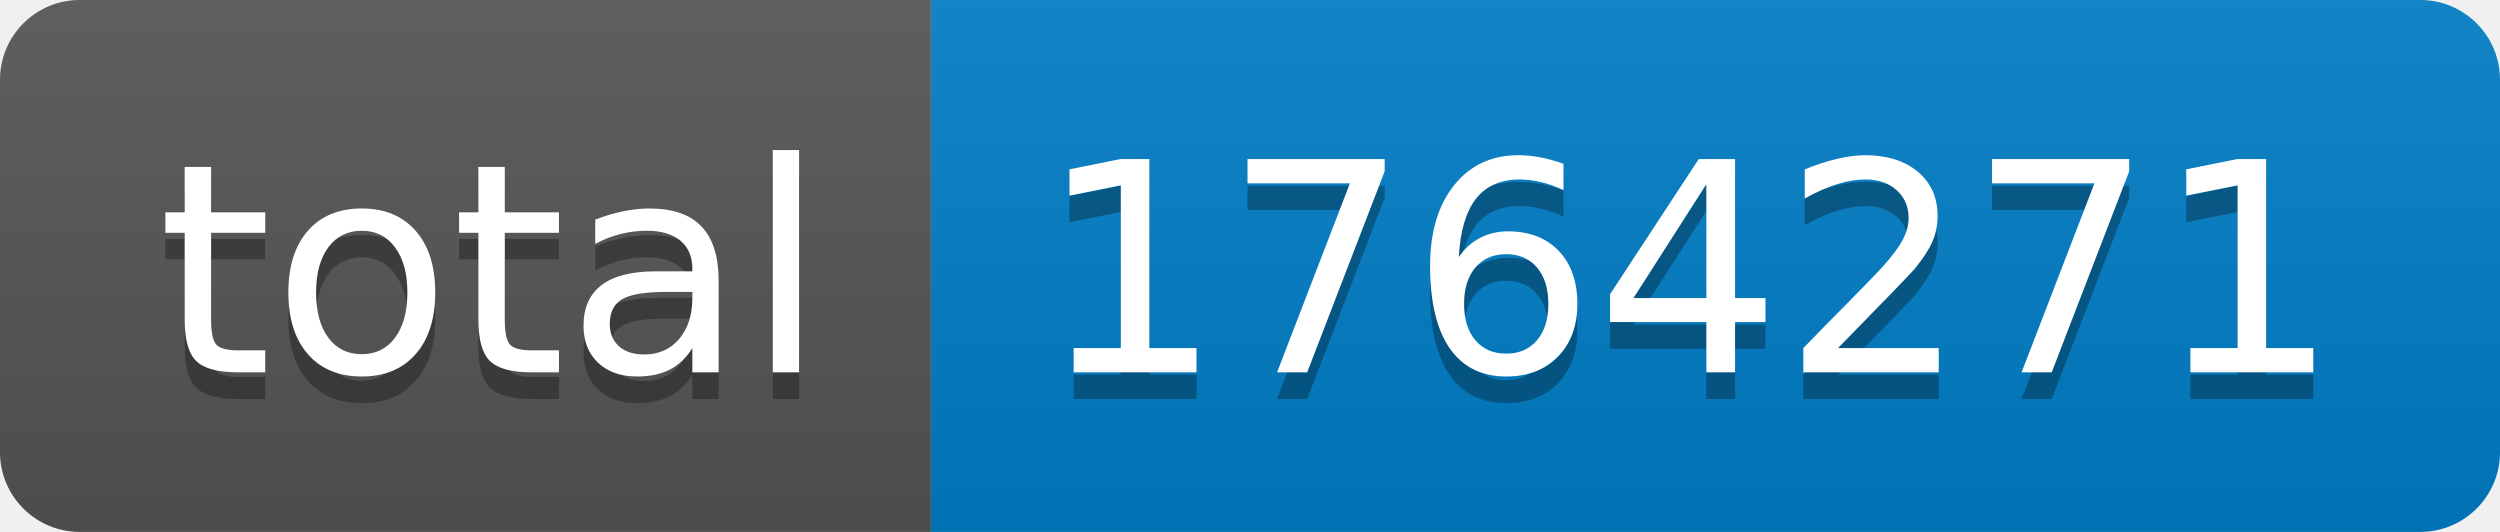
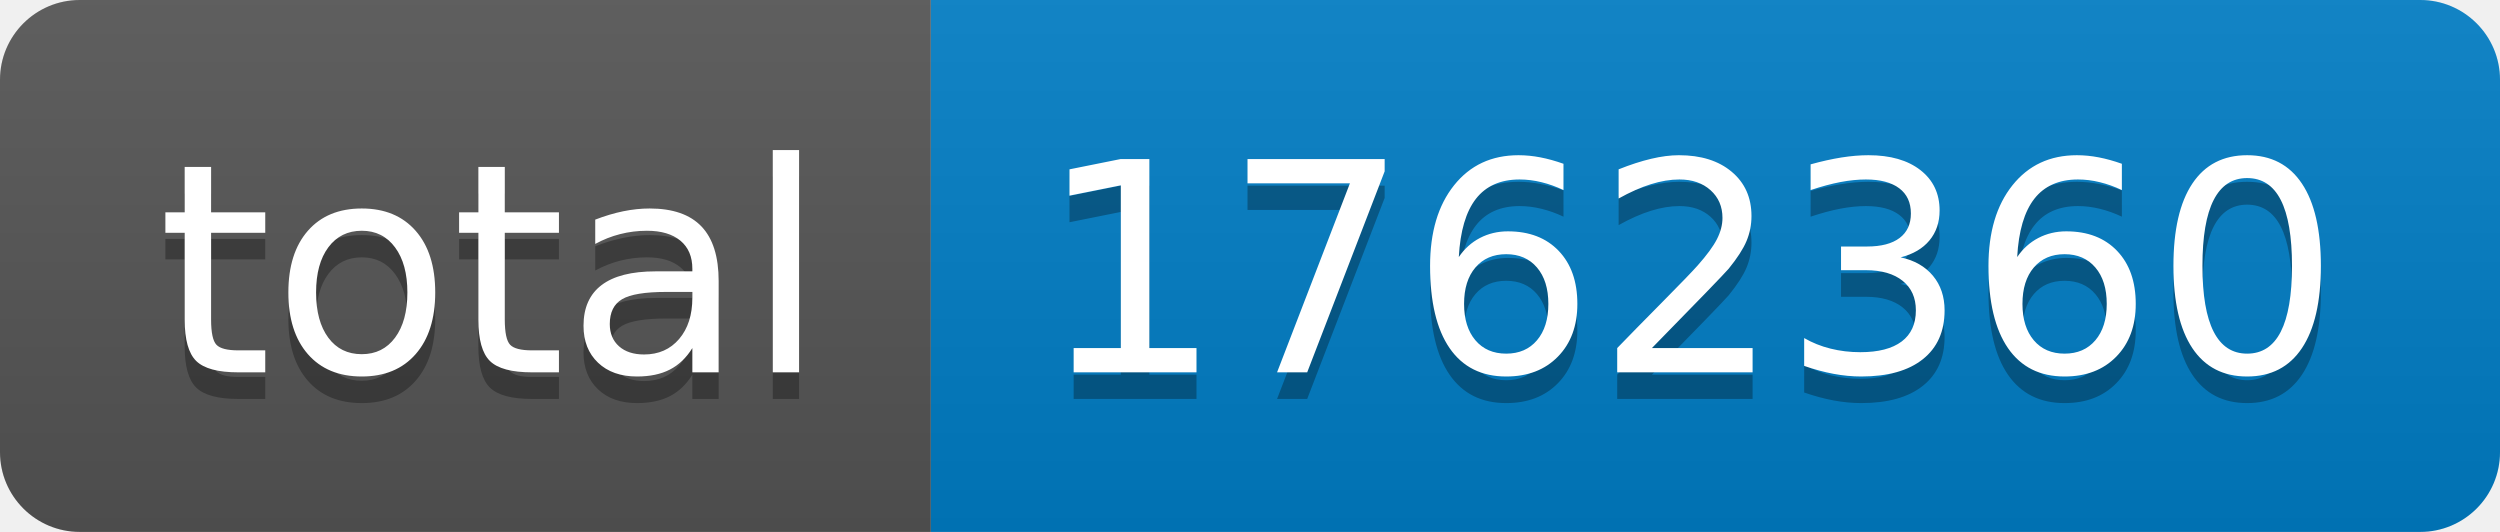
- <svg xmlns="http://www.w3.org/2000/svg" width="94" height="20" role="img" aria-label="total: 1764271">
+ <svg xmlns="http://www.w3.org/2000/svg" width="94" height="20" role="img" aria-label="total: 1762360">
  <linearGradient id="s" x2="0" y2="100%">
    <stop offset="0" stop-color="#bbb" stop-opacity=".1" />
    <stop offset="1" stop-opacity=".1" />
  </linearGradient>
  <clipPath id="r">
    <rect width="94" height="20" rx="3" fill="#fff" />
  </clipPath>
  <g clip-path="url(#r)">
    <rect width="35" height="20" fill="#555" />
    <rect x="35" width="59" height="20" fill="#007ec6" />
    <rect width="94" height="20" fill="url(#s)" />
  </g>
  <g fill="#fff" text-anchor="middle" font-family="Verdana,Geneva,DejaVu Sans,sans-serif" text-rendering="geometricPrecision" font-size="110">
    <text aria-hidden="true" x="185" y="150" fill="#010101" fill-opacity=".3" transform="scale(.1)" textLength="250">total</text>
    <text x="185" y="140" transform="scale(.1)" fill="#fff" textLength="250">total</text>
-     <text aria-hidden="true" x="635" y="150" fill="#010101" fill-opacity=".3" transform="scale(.1)" textLength="490">1764271</text>
-     <text x="635" y="140" transform="scale(.1)" fill="#fff" textLength="490">1764271</text>
+     <text aria-hidden="true" x="635" y="150" fill="#010101" fill-opacity=".3" transform="scale(.1)" textLength="490">1762360</text>
+     <text x="635" y="140" transform="scale(.1)" fill="#fff" textLength="490">1762360</text>
  </g>
</svg>
